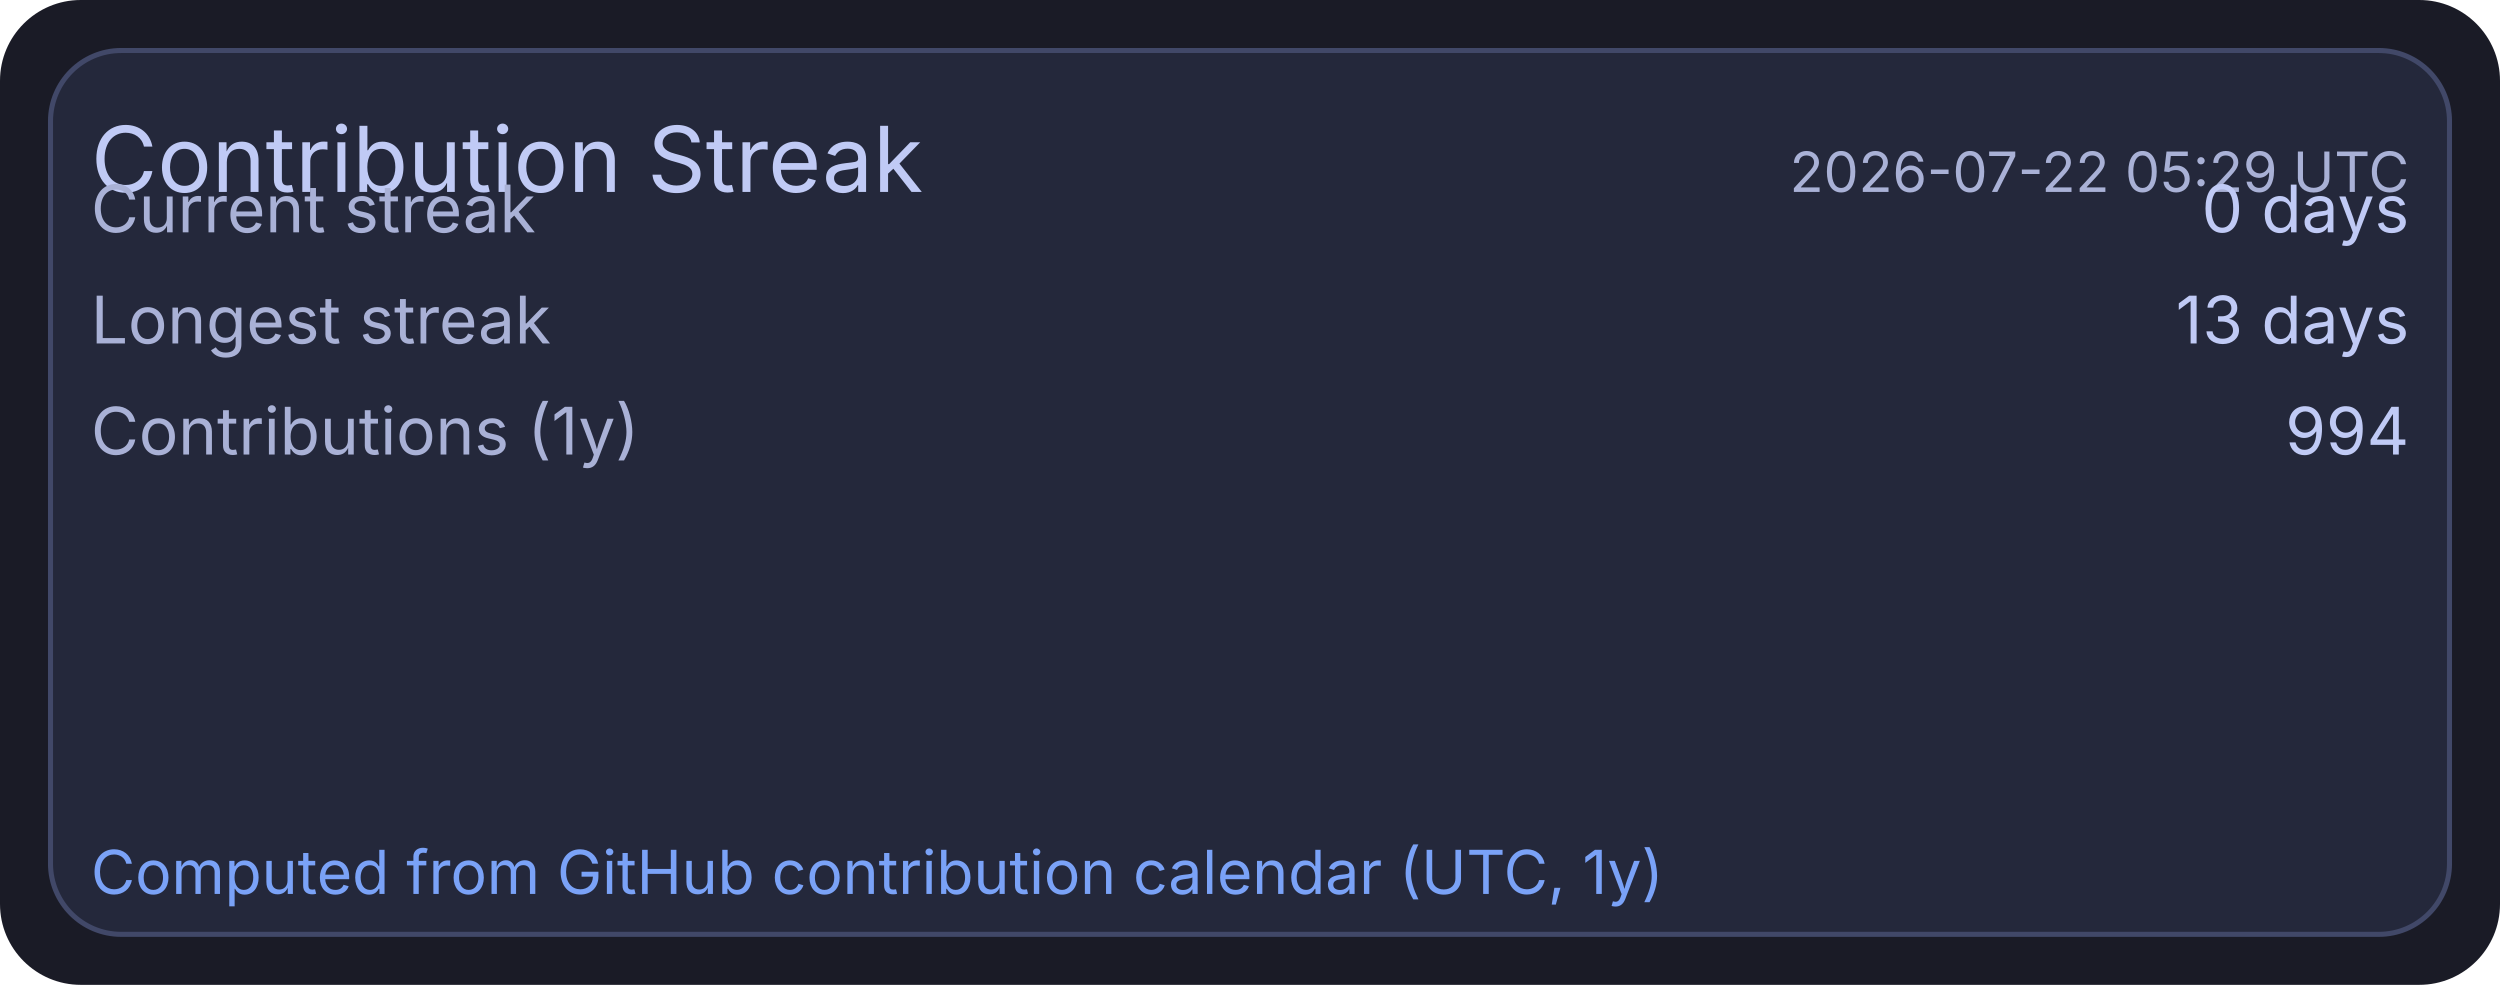
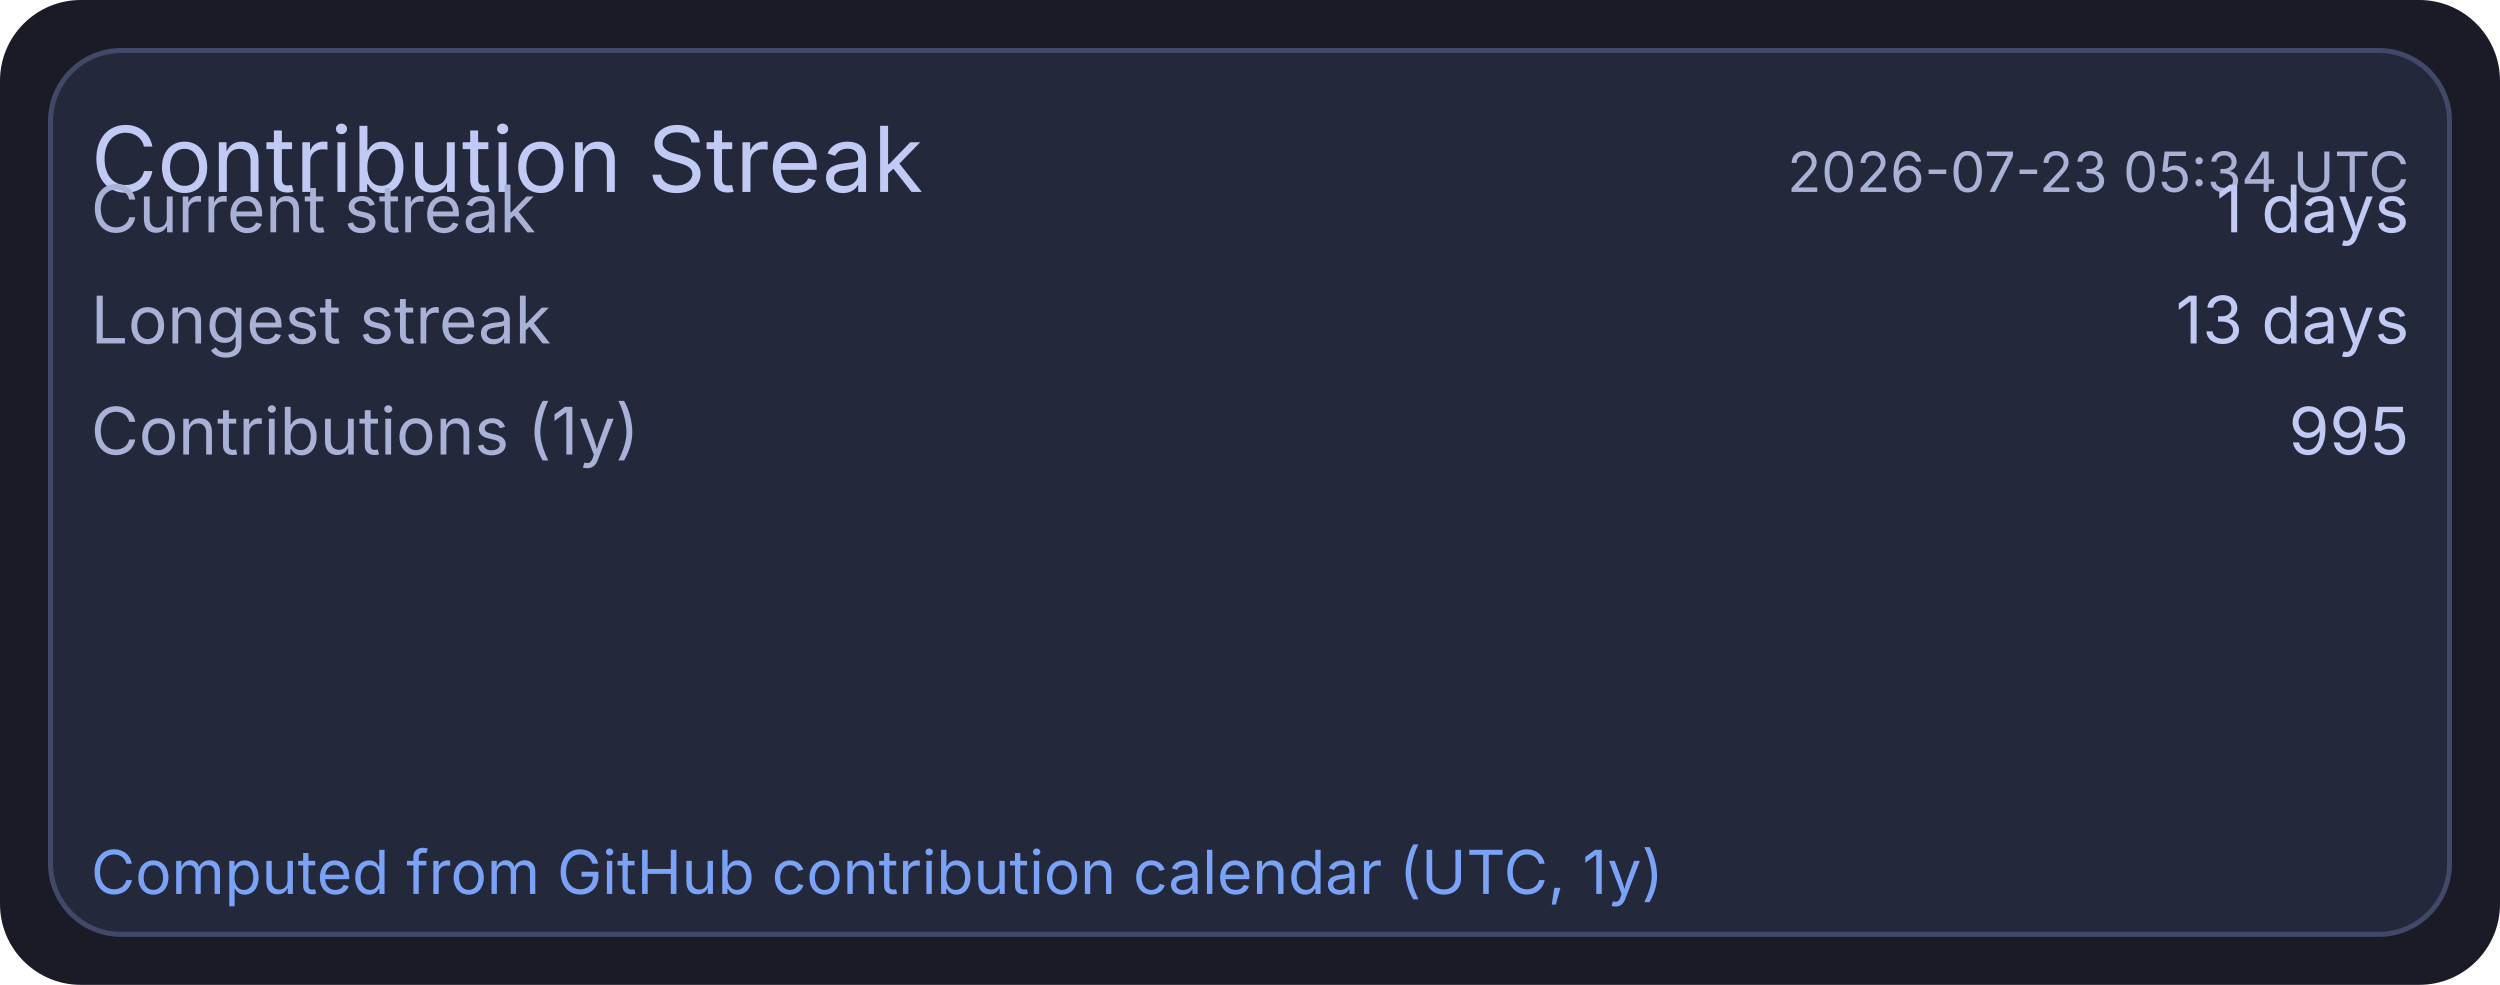
<svg xmlns="http://www.w3.org/2000/svg" width="495" height="195" viewBox="0 0 495 195">
  <rect x="0" y="0" width="495" height="195" rx="16" fill="#1a1b26" />
  <rect x="10" y="10" width="475" height="175" rx="14" fill="#24283b" stroke="#414868" stroke-width="1" />
  <text x="18" y="38" fill="#c0caf5" font-size="18" font-family="ui-sans-serif, system-ui, -apple-system, Segoe UI">Contribution Streak</text>
-   <text x="477" y="38" text-anchor="end" fill="#a9b1d6" font-size="11" font-family="ui-sans-serif, system-ui, -apple-system, Segoe UI">2026-07-22 05:29 UTC</text>
+   <text x="477" y="38" text-anchor="end" fill="#a9b1d6" font-size="11" font-family="ui-sans-serif, system-ui, -apple-system, Segoe UI">2026-07-23 05:34 UTC</text>
  <text x="18" y="46" fill="#a9b1d6" font-size="13" font-family="ui-sans-serif, system-ui, -apple-system, Segoe UI">Current streak</text>
-   <text x="477" y="46" text-anchor="end" fill="#c0caf5" font-size="13" font-family="ui-sans-serif, system-ui, -apple-system, Segoe UI">0 days</text>
+   <text x="477" y="46" text-anchor="end" fill="#c0caf5" font-size="13" font-family="ui-sans-serif, system-ui, -apple-system, Segoe UI">1 days</text>
  <text x="18" y="68" fill="#a9b1d6" font-size="13" font-family="ui-sans-serif, system-ui, -apple-system, Segoe UI">Longest streak</text>
  <text x="477" y="68" text-anchor="end" fill="#c0caf5" font-size="13" font-family="ui-sans-serif, system-ui, -apple-system, Segoe UI">13 days</text>
  <text x="18" y="90" fill="#a9b1d6" font-size="13" font-family="ui-sans-serif, system-ui, -apple-system, Segoe UI">Contributions (1y)</text>
-   <text x="477" y="90" text-anchor="end" fill="#c0caf5" font-size="13" font-family="ui-sans-serif, system-ui, -apple-system, Segoe UI">994</text>
+   <text x="477" y="90" text-anchor="end" fill="#c0caf5" font-size="13" font-family="ui-sans-serif, system-ui, -apple-system, Segoe UI">995</text>
  <text x="18" y="177" fill="#7aa2f7" font-size="12" font-family="ui-sans-serif, system-ui, -apple-system, Segoe UI">Computed from GitHub contribution calendar (UTC, 1y)</text>
</svg>
